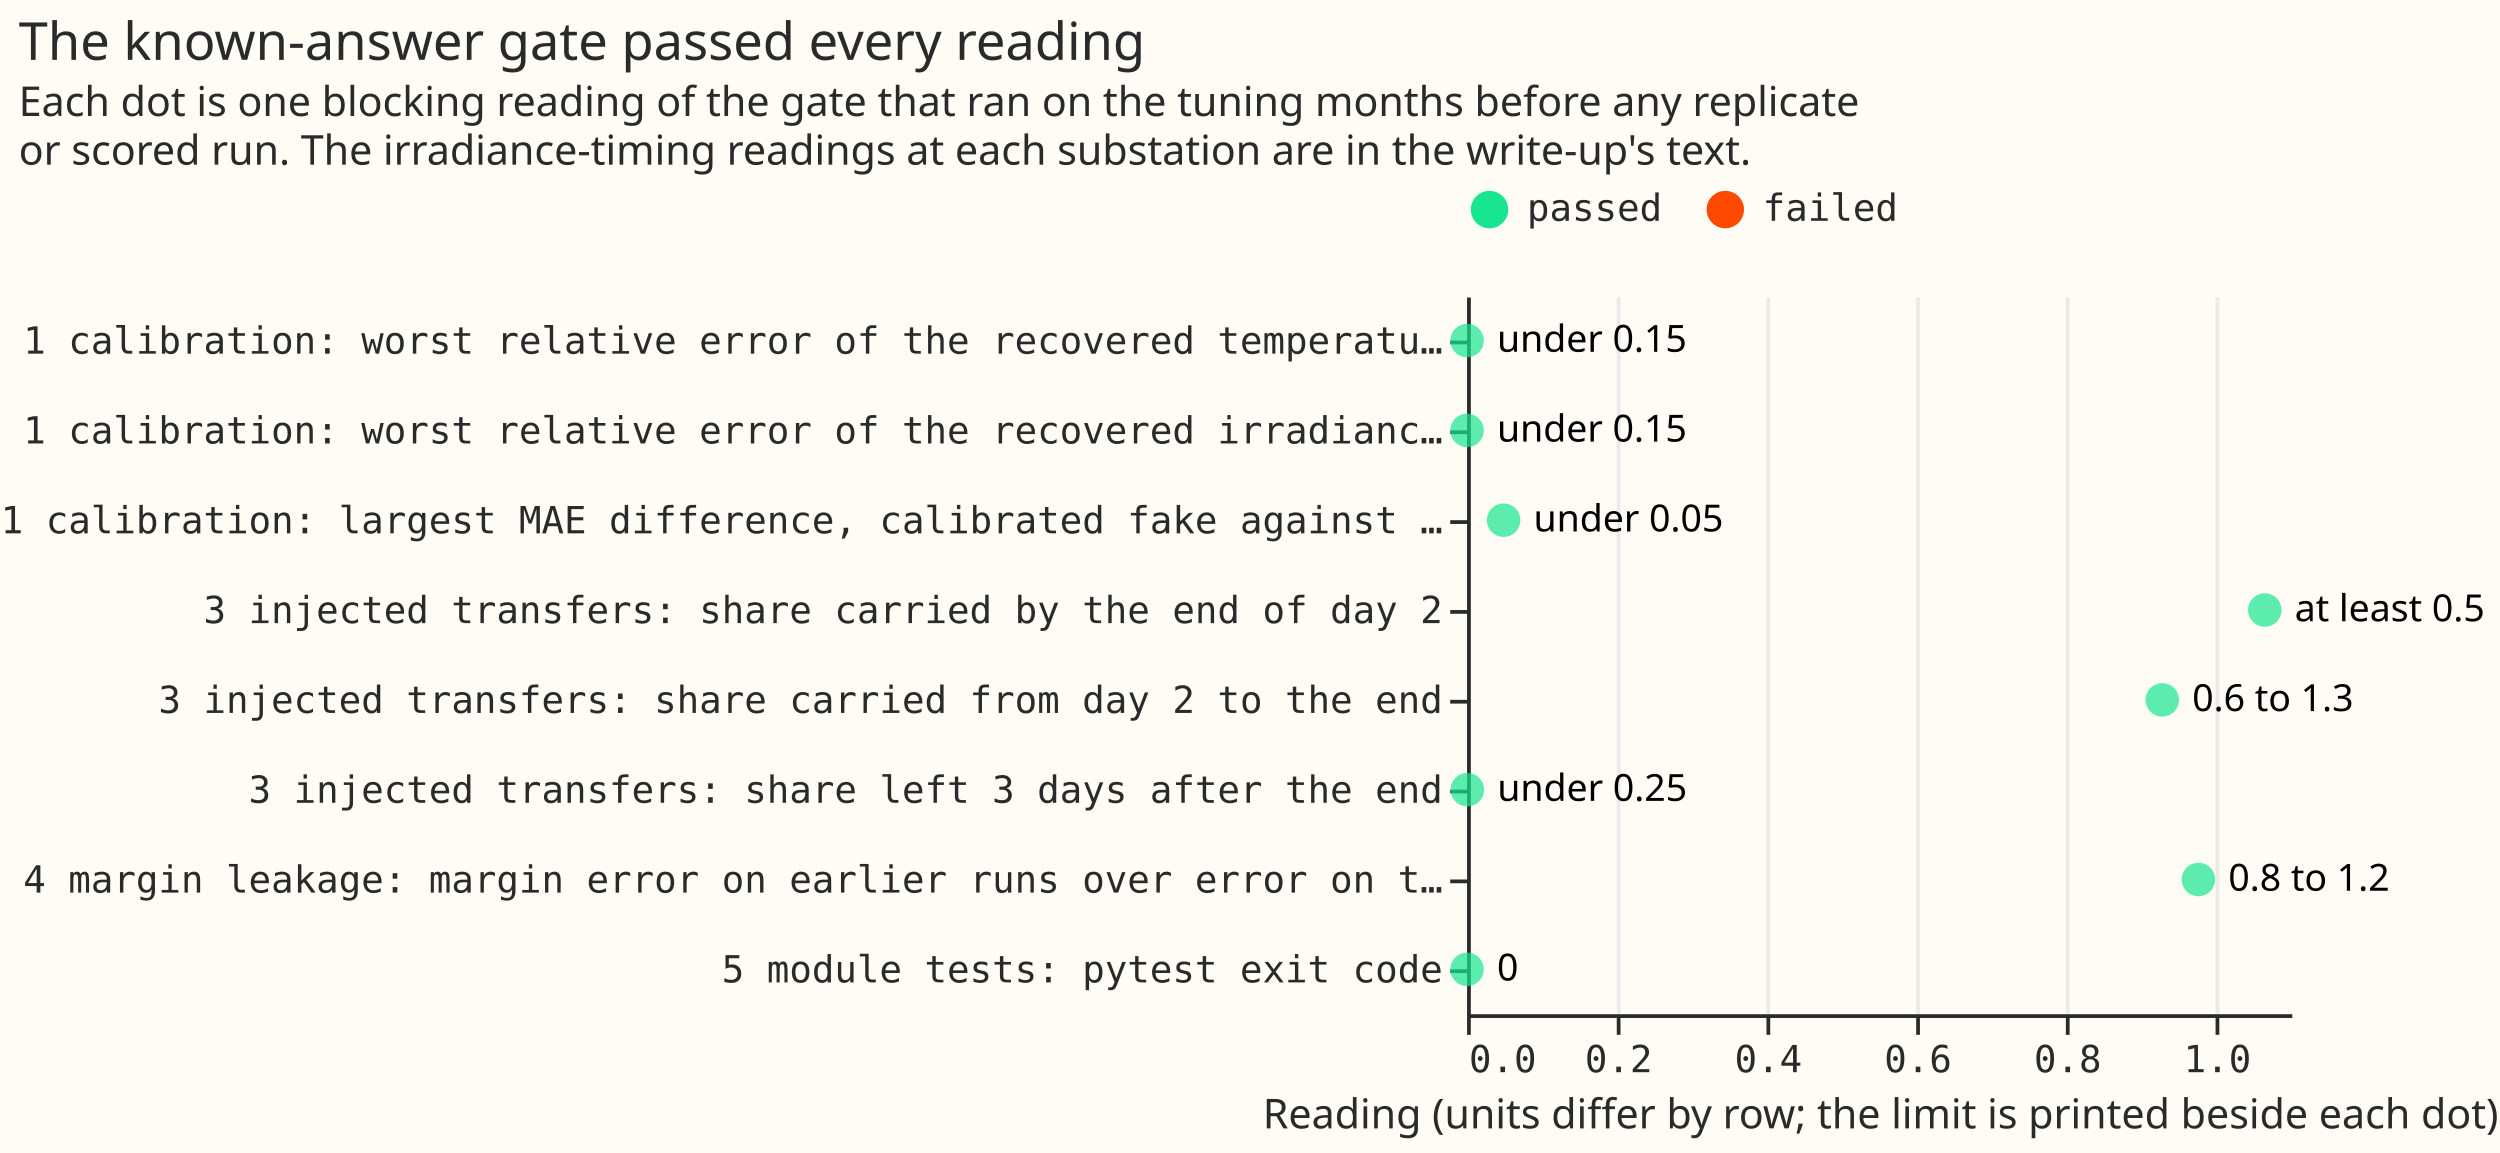
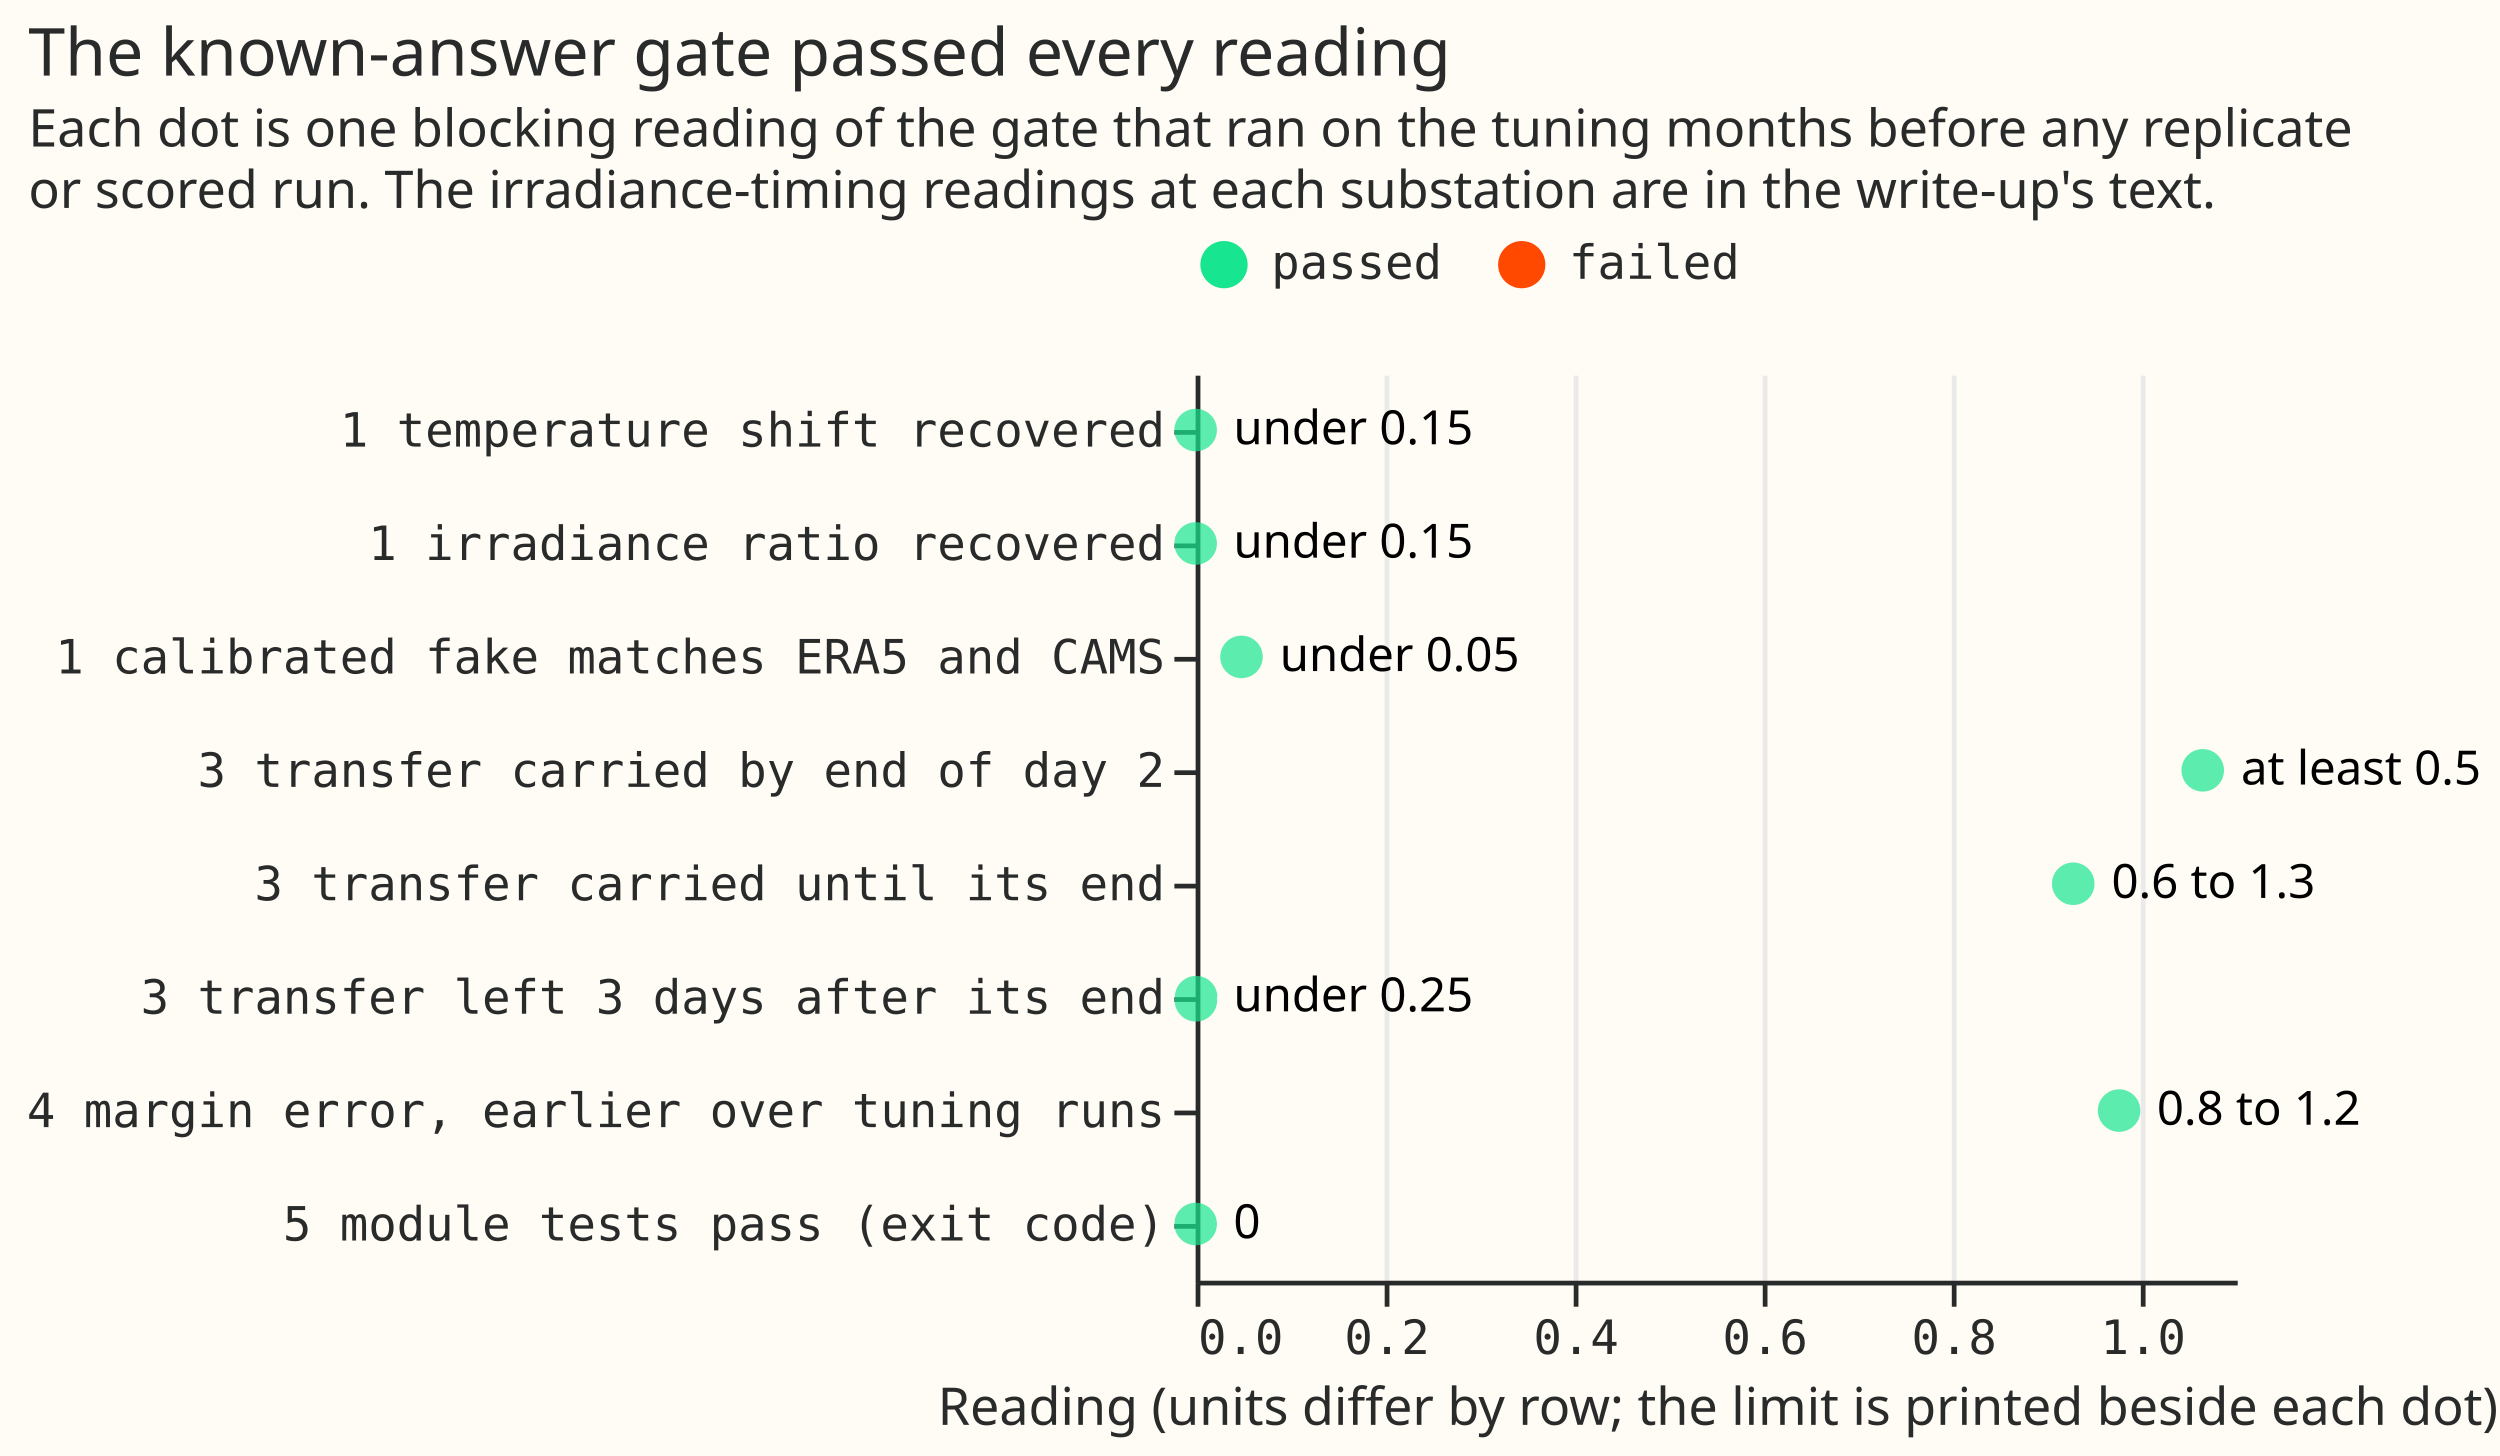
- <svg xmlns="http://www.w3.org/2000/svg" version="1.1" class="marks" width="668" height="308" viewBox="0 0 668 308">
-   <rect width="668" height="308" fill="#FFFBF5" />
-   <g fill="none" stroke-miterlimit="10" transform="translate(392,79)">
-     <g class="mark-group role-frame root" role="graphics-object" aria-roledescription="group mark container">
-       <g transform="translate(0,0)">
-         <path class="background" aria-hidden="true" d="M0.5,0.5h220v192h-220Z" fill="#FFFBF5" />
-         <g>
-           <g class="mark-group role-axis" aria-hidden="true">
-             <g transform="translate(0.5,192.5)">
-               <path class="background" aria-hidden="true" d="M0,0h0v0h0Z" pointer-events="none" />
-               <g>
-                 <g class="mark-rule role-axis-grid" pointer-events="none">
-                   <line transform="translate(0,0)" x2="0" y2="-192" stroke="#EAEAEA" stroke-width="1" opacity="1" />
-                   <line transform="translate(40,0)" x2="0" y2="-192" stroke="#EAEAEA" stroke-width="1" opacity="1" />
-                   <line transform="translate(80,0)" x2="0" y2="-192" stroke="#EAEAEA" stroke-width="1" opacity="1" />
-                   <line transform="translate(120,0)" x2="0" y2="-192" stroke="#EAEAEA" stroke-width="1" opacity="1" />
-                   <line transform="translate(160,0)" x2="0" y2="-192" stroke="#EAEAEA" stroke-width="1" opacity="1" />
-                   <line transform="translate(200,0)" x2="0" y2="-192" stroke="#EAEAEA" stroke-width="1" opacity="1" />
-                 </g>
-               </g>
-               <path class="foreground" aria-hidden="true" d="" pointer-events="none" display="none" />
-             </g>
-           </g>
-           <g class="mark-group role-axis" role="graphics-symbol" aria-roledescription="axis" aria-label="X-axis titled 'Reading (units differ by row; the limit is printed beside each dot)' for a linear scale with values from 0.0 to 1.1">
-             <g transform="translate(0.5,192.5)">
-               <path class="background" aria-hidden="true" d="M0,0h0v0h0Z" pointer-events="none" />
-               <g>
-                 <g class="mark-rule role-axis-tick" pointer-events="none">
-                   <line transform="translate(0,0)" x2="0" y2="5" stroke="#292B2B" stroke-width="1" opacity="1" />
-                   <line transform="translate(40,0)" x2="0" y2="5" stroke="#292B2B" stroke-width="1" opacity="1" />
-                   <line transform="translate(80,0)" x2="0" y2="5" stroke="#292B2B" stroke-width="1" opacity="1" />
-                   <line transform="translate(120,0)" x2="0" y2="5" stroke="#292B2B" stroke-width="1" opacity="1" />
-                   <line transform="translate(160,0)" x2="0" y2="5" stroke="#292B2B" stroke-width="1" opacity="1" />
-                   <line transform="translate(200,0)" x2="0" y2="5" stroke="#292B2B" stroke-width="1" opacity="1" />
-                 </g>
-                 <g class="mark-text role-axis-label" pointer-events="none">
-                   <text text-anchor="start" transform="translate(0,15)" font-family="Matter Semi Mono, Roboto Mono, monospace" font-size="10px" fill="#292B2B" opacity="1">0.0</text>
-                   <text text-anchor="middle" transform="translate(40,15)" font-family="Matter Semi Mono, Roboto Mono, monospace" font-size="10px" fill="#292B2B" opacity="1">0.2</text>
-                   <text text-anchor="middle" transform="translate(80,15)" font-family="Matter Semi Mono, Roboto Mono, monospace" font-size="10px" fill="#292B2B" opacity="1">0.4</text>
-                   <text text-anchor="middle" transform="translate(120,15)" font-family="Matter Semi Mono, Roboto Mono, monospace" font-size="10px" fill="#292B2B" opacity="1">0.6</text>
-                   <text text-anchor="middle" transform="translate(160,15)" font-family="Matter Semi Mono, Roboto Mono, monospace" font-size="10px" fill="#292B2B" opacity="1">0.8</text>
-                   <text text-anchor="middle" transform="translate(200,15)" font-family="Matter Semi Mono, Roboto Mono, monospace" font-size="10px" fill="#292B2B" opacity="1">1.0</text>
-                 </g>
-                 <g class="mark-rule role-axis-domain" pointer-events="none">
-                   <line transform="translate(0,0)" x2="220" y2="0" stroke="#292B2B" stroke-width="1" opacity="1" />
-                 </g>
-                 <g class="mark-text role-axis-title" pointer-events="none">
-                   <text text-anchor="middle" transform="translate(110,30)" font-family="Matter XH, DM Sans, sans-serif" font-size="11px" font-weight="normal" fill="#292B2B" opacity="1">Reading (units differ by row; the limit is printed beside each dot)</text>
-                 </g>
-               </g>
-               <path class="foreground" aria-hidden="true" d="" pointer-events="none" display="none" />
-             </g>
-           </g>
-           <g class="mark-group role-axis" role="graphics-symbol" aria-roledescription="axis" aria-label="Y-axis for a discrete scale with 8 values: 1 calibration: worst relative error of the recovered temperature shift, 1 calibration: worst relative error of the recovered irradiance ratio (expecte, 1 calibration: largest MAE difference, calibrated fake against ERA5 and CAMS (, 3 injected transfers: share carried by the end of day 2, 3 injected transfers: share carried from day 2 to the end, ending with 5 module tests: pytest exit code">
-             <g transform="translate(0.5,0.5)">
-               <path class="background" aria-hidden="true" d="M0,0h0v0h0Z" pointer-events="none" />
-               <g>
-                 <g class="mark-rule role-axis-tick" pointer-events="none">
-                   <line transform="translate(0,12)" x2="-5" y2="0" stroke="#292B2B" stroke-width="1" opacity="1" />
-                   <line transform="translate(0,36)" x2="-5" y2="0" stroke="#292B2B" stroke-width="1" opacity="1" />
-                   <line transform="translate(0,60)" x2="-5" y2="0" stroke="#292B2B" stroke-width="1" opacity="1" />
-                   <line transform="translate(0,84)" x2="-5" y2="0" stroke="#292B2B" stroke-width="1" opacity="1" />
-                   <line transform="translate(0,108)" x2="-5" y2="0" stroke="#292B2B" stroke-width="1" opacity="1" />
-                   <line transform="translate(0,132)" x2="-5" y2="0" stroke="#292B2B" stroke-width="1" opacity="1" />
-                   <line transform="translate(0,156)" x2="-5" y2="0" stroke="#292B2B" stroke-width="1" opacity="1" />
-                   <line transform="translate(0,180)" x2="-5" y2="0" stroke="#292B2B" stroke-width="1" opacity="1" />
-                 </g>
-                 <g class="mark-text role-axis-label" pointer-events="none">
-                   <text text-anchor="end" transform="translate(-7,15)" font-family="Matter Semi Mono, Roboto Mono, monospace" font-size="10px" fill="#292B2B" opacity="1">1 calibration: worst relative error of the recovered temperatu…</text>
-                   <text text-anchor="end" transform="translate(-7,39)" font-family="Matter Semi Mono, Roboto Mono, monospace" font-size="10px" fill="#292B2B" opacity="1">1 calibration: worst relative error of the recovered irradianc…</text>
-                   <text text-anchor="end" transform="translate(-7,63)" font-family="Matter Semi Mono, Roboto Mono, monospace" font-size="10px" fill="#292B2B" opacity="1">1 calibration: largest MAE difference, calibrated fake against …</text>
-                   <text text-anchor="end" transform="translate(-7,87)" font-family="Matter Semi Mono, Roboto Mono, monospace" font-size="10px" fill="#292B2B" opacity="1">3 injected transfers: share carried by the end of day 2</text>
-                   <text text-anchor="end" transform="translate(-7,111)" font-family="Matter Semi Mono, Roboto Mono, monospace" font-size="10px" fill="#292B2B" opacity="1">3 injected transfers: share carried from day 2 to the end</text>
-                   <text text-anchor="end" transform="translate(-7,135)" font-family="Matter Semi Mono, Roboto Mono, monospace" font-size="10px" fill="#292B2B" opacity="1">3 injected transfers: share left 3 days after the end</text>
-                   <text text-anchor="end" transform="translate(-7,159)" font-family="Matter Semi Mono, Roboto Mono, monospace" font-size="10px" fill="#292B2B" opacity="1">4 margin leakage: margin error on earlier runs over error on t…</text>
-                   <text text-anchor="end" transform="translate(-7,183)" font-family="Matter Semi Mono, Roboto Mono, monospace" font-size="10px" fill="#292B2B" opacity="1">5 module tests: pytest exit code</text>
-                 </g>
-                 <g class="mark-rule role-axis-domain" pointer-events="none">
-                   <line transform="translate(0,0)" x2="0" y2="192" stroke="#292B2B" stroke-width="1" opacity="1" />
-                 </g>
-               </g>
-               <path class="foreground" aria-hidden="true" d="" pointer-events="none" display="none" />
-             </g>
-           </g>
-           <g class="mark-symbol role-mark layer_0_marks" role="graphics-object" aria-roledescription="symbol mark container">
-             <path aria-label="Reading (units differ by row; the limit is printed beside each dot): 3.12684426499e-9; check: 1 calibration: worst relative error of the recovered temperature shift; passed: passed" role="graphics-symbol" aria-roledescription="point" transform="translate(6.253688529985386e-7,12)" d="M4.472,0A4.472,4.472,0,1,1,-4.472,0A4.472,4.472,0,1,1,4.472,0" fill="#17E58F" stroke-width="2" opacity="0.7" />
-             <path aria-label="Reading (units differ by row; the limit is printed beside each dot): 8.11290128411e-9; check: 1 calibration: worst relative error of the recovered irradiance ratio (expecte; passed: passed" role="graphics-symbol" aria-roledescription="point" transform="translate(0.00000162258,36)" d="M4.472,0A4.472,4.472,0,1,1,-4.472,0A4.472,4.472,0,1,1,4.472,0" fill="#17E58F" stroke-width="2" opacity="0.7" />
-             <path aria-label="Reading (units differ by row; the limit is printed beside each dot): 0.0487858781043; check: 1 calibration: largest MAE difference, calibrated fake against ERA5 and CAMS (; passed: passed" role="graphics-symbol" aria-roledescription="point" transform="translate(9.757176,60)" d="M4.472,0A4.472,4.472,0,1,1,-4.472,0A4.472,4.472,0,1,1,4.472,0" fill="#17E58F" stroke-width="2" opacity="0.7" />
-             <path aria-label="Reading (units differ by row; the limit is printed beside each dot): 1.06576100023; check: 3 injected transfers: share carried by the end of day 2; passed: passed" role="graphics-symbol" aria-roledescription="point" transform="translate(213.1522,84)" d="M4.472,0A4.472,4.472,0,1,1,-4.472,0A4.472,4.472,0,1,1,4.472,0" fill="#17E58F" stroke-width="2" opacity="0.7" />
-             <path aria-label="Reading (units differ by row; the limit is printed beside each dot): 0.928799215021; check: 3 injected transfers: share carried from day 2 to the end; passed: passed" role="graphics-symbol" aria-roledescription="point" transform="translate(185.7598,108)" d="M4.472,0A4.472,4.472,0,1,1,-4.472,0A4.472,4.472,0,1,1,4.472,0" fill="#17E58F" stroke-width="2" opacity="0.7" />
-             <path aria-label="Reading (units differ by row; the limit is printed beside each dot): 0.000379850592278; check: 3 injected transfers: share left 3 days after the end; passed: passed" role="graphics-symbol" aria-roledescription="point" transform="translate(0.07597012,132)" d="M4.472,0A4.472,4.472,0,1,1,-4.472,0A4.472,4.472,0,1,1,4.472,0" fill="#17E58F" stroke-width="2" opacity="0.7" />
-             <path aria-label="Reading (units differ by row; the limit is printed beside each dot): 0.977058836414; check: 4 margin leakage: margin error on earlier runs over error on the tuning months; passed: passed" role="graphics-symbol" aria-roledescription="point" transform="translate(195.4118,156)" d="M4.472,0A4.472,4.472,0,1,1,-4.472,0A4.472,4.472,0,1,1,4.472,0" fill="#17E58F" stroke-width="2" opacity="0.7" />
-             <path aria-label="Reading (units differ by row; the limit is printed beside each dot): 0; check: 5 module tests: pytest exit code; passed: passed" role="graphics-symbol" aria-roledescription="point" transform="translate(0,180)" d="M4.472,0A4.472,4.472,0,1,1,-4.472,0A4.472,4.472,0,1,1,4.472,0" fill="#17E58F" stroke-width="2" opacity="0.7" />
-           </g>
-           <g class="mark-text role-mark layer_1_marks" role="graphics-object" aria-roledescription="text mark container">
-             <text aria-label="value: 3.12684426499e-9; check: 1 calibration: worst relative error of the recovered temperature shift; limit: under 0.15" role="graphics-symbol" aria-roledescription="text mark" text-anchor="start" transform="translate(8.000001,15)" font-family="Matter XH, DM Sans, sans-serif" font-size="10px" fill="black">under 0.15</text>
-             <text aria-label="value: 8.11290128411e-9; check: 1 calibration: worst relative error of the recovered irradiance ratio (expecte; limit: under 0.15" role="graphics-symbol" aria-roledescription="text mark" text-anchor="start" transform="translate(8.000002,39)" font-family="Matter XH, DM Sans, sans-serif" font-size="10px" fill="black">under 0.15</text>
-             <text aria-label="value: 0.0487858781043; check: 1 calibration: largest MAE difference, calibrated fake against ERA5 and CAMS (; limit: under 0.05" role="graphics-symbol" aria-roledescription="text mark" text-anchor="start" transform="translate(17.75718,63)" font-family="Matter XH, DM Sans, sans-serif" font-size="10px" fill="black">under 0.05</text>
-             <text aria-label="value: 1.06576100023; check: 3 injected transfers: share carried by the end of day 2; limit: at least 0.5" role="graphics-symbol" aria-roledescription="text mark" text-anchor="start" transform="translate(221.1522,87)" font-family="Matter XH, DM Sans, sans-serif" font-size="10px" fill="black">at least 0.5</text>
-             <text aria-label="value: 0.928799215021; check: 3 injected transfers: share carried from day 2 to the end; limit: 0.6 to 1.3" role="graphics-symbol" aria-roledescription="text mark" text-anchor="start" transform="translate(193.7598,111)" font-family="Matter XH, DM Sans, sans-serif" font-size="10px" fill="black">0.6 to 1.3</text>
-             <text aria-label="value: 0.000379850592278; check: 3 injected transfers: share left 3 days after the end; limit: under 0.25" role="graphics-symbol" aria-roledescription="text mark" text-anchor="start" transform="translate(8.07597,135)" font-family="Matter XH, DM Sans, sans-serif" font-size="10px" fill="black">under 0.25</text>
-             <text aria-label="value: 0.977058836414; check: 4 margin leakage: margin error on earlier runs over error on the tuning months; limit: 0.8 to 1.2" role="graphics-symbol" aria-roledescription="text mark" text-anchor="start" transform="translate(203.4118,159)" font-family="Matter XH, DM Sans, sans-serif" font-size="10px" fill="black">0.8 to 1.2</text>
-             <text aria-label="value: 0; check: 5 module tests: pytest exit code; limit: 0" role="graphics-symbol" aria-roledescription="text mark" text-anchor="start" transform="translate(8,183)" font-family="Matter XH, DM Sans, sans-serif" font-size="10px" fill="black">0</text>
-           </g>
-           <g class="mark-group role-legend" role="graphics-symbol" aria-roledescription="legend" aria-label="Symbol legend for fill color with 2 values: passed, failed">
-             <g transform="translate(0,-29)">
-               <path class="background" aria-hidden="true" d="M0,0h116v11h-116Z" pointer-events="none" />
-               <g>
-                 <g class="mark-group role-legend-entry">
-                   <g transform="translate(0,0)">
-                     <path class="background" aria-hidden="true" d="M0,0h0v0h0Z" pointer-events="none" />
-                     <g>
-                       <g class="mark-group role-scope" role="graphics-object" aria-roledescription="group mark container">
-                         <g transform="translate(0,0)">
-                           <path class="background" aria-hidden="true" d="M0,0h52.006v11h-52.006Z" pointer-events="none" opacity="1" />
-                           <g>
-                             <g class="mark-symbol role-legend-symbol" pointer-events="none">
-                               <path transform="translate(6,6)" d="M5,0A5,5,0,1,1,-5,0A5,5,0,1,1,5,0" fill="#17E58F" stroke-width="1.5" opacity="1" />
-                             </g>
-                             <g class="mark-text role-legend-label" pointer-events="none">
-                               <text text-anchor="start" transform="translate(16,9)" font-family="Matter Semi Mono, Roboto Mono, monospace" font-size="10px" fill="#292B2B" opacity="1">passed</text>
-                             </g>
-                           </g>
-                           <path class="foreground" aria-hidden="true" d="" pointer-events="none" display="none" />
-                         </g>
-                         <g transform="translate(63,0)">
-                           <path class="background" aria-hidden="true" d="M0,0h52.006v11h-52.006Z" pointer-events="none" opacity="1" />
-                           <g>
-                             <g class="mark-symbol role-legend-symbol" pointer-events="none">
-                               <path transform="translate(6,6)" d="M5,0A5,5,0,1,1,-5,0A5,5,0,1,1,5,0" fill="#FF4901" stroke-width="1.5" opacity="1" />
-                             </g>
-                             <g class="mark-text role-legend-label" pointer-events="none">
-                               <text text-anchor="start" transform="translate(16,9)" font-family="Matter Semi Mono, Roboto Mono, monospace" font-size="10px" fill="#292B2B" opacity="1">failed</text>
-                             </g>
-                           </g>
-                           <path class="foreground" aria-hidden="true" d="" pointer-events="none" display="none" />
-                         </g>
-                       </g>
-                     </g>
-                     <path class="foreground" aria-hidden="true" d="" pointer-events="none" display="none" />
-                   </g>
-                 </g>
-               </g>
-               <path class="foreground" aria-hidden="true" d="" pointer-events="none" display="none" />
-             </g>
-           </g>
-           <g class="mark-group role-title">
-             <g transform="translate(-387,-74)">
-               <path class="background" aria-hidden="true" d="M0,0h0v0h0Z" pointer-events="none" />
-               <g>
-                 <g class="mark-text role-title-text" role="graphics-symbol" aria-roledescription="title" aria-label="Title text 'The known-answer gate passed every reading'" pointer-events="none">
-                   <text text-anchor="start" transform="translate(0,11)" font-family="Matter XH, DM Sans, sans-serif" font-size="14px" font-weight="normal" fill="#292B2B" opacity="1">The known-answer gate passed every reading</text>
-                 </g>
-                 <g class="mark-text role-title-subtitle" role="graphics-symbol" aria-roledescription="subtitle" aria-label="Subtitle text 'Each dot is one blocking reading of the gate that ran on the tuning months before any replicate or scored run. The irradiance-timing readings at each substation are in the write-up's text.'" pointer-events="none">
-                   <text text-anchor="start" transform="translate(0,26)" font-family="Matter XH, DM Sans, sans-serif" font-size="11px" fill="#292B2B" opacity="1">
-                     <tspan>Each dot is one blocking reading of the gate that ran on the tuning months before any replicate</tspan>
-                     <tspan x="0" dy="13">or scored run. The irradiance-timing readings at each substation are in the write-up's text.</tspan>
-                   </text>
-                 </g>
-               </g>
-               <path class="foreground" aria-hidden="true" d="" pointer-events="none" display="none" />
-             </g>
-           </g>
+ <svg xmlns="http://www.w3.org/2000/svg" width="529" height="308" class="marks" viewBox="0 0 529 308">
+   <path fill="#fffbf5" d="M0 0h529v308H0z" />
+   <g fill="none" stroke-miterlimit="10" aria-roledescription="group mark container" class="mark-group role-frame root">
+     <path fill="#fffbf5" d="M253.5 79.5h220v192h-220Z" aria-hidden="true" class="background" />
+     <g aria-hidden="true" class="mark-group role-axis">
+       <path stroke="#eaeaea" d="M253.5 271.5v-192m40 192v-192m40 192v-192m40 192v-192m40 192v-192m40 192v-192" class="mark-rule role-axis-grid" pointer-events="none" />
+     </g>
+     <g aria-label="X-axis titled 'Reading (units differ by row; the limit is printed beside each dot)' for a linear scale with values from 0.0 to 1.1" aria-roledescription="axis" class="mark-group role-axis" pointer-events="none">
+       <path stroke="#292b2b" d="M253.5 271.5v5m40-5v5m40-5v5m40-5v5m40-5v5m40-5v5" class="mark-rule role-axis-tick" />
+       <g fill="#292b2b" class="mark-text role-axis-label" font-family="Matter Semi Mono, Roboto Mono, monospace" font-size="10">
+         <text transform="translate(253.5 286.5)">0.0</text>
+         <text text-anchor="middle" transform="translate(293.5 286.5)">0.2</text>
+         <text text-anchor="middle" transform="translate(333.5 286.5)">0.4</text>
+         <text text-anchor="middle" transform="translate(373.5 286.5)">0.6</text>
+         <text text-anchor="middle" transform="translate(413.5 286.5)">0.8</text>
+         <text text-anchor="middle" transform="translate(453.5 286.5)">1.0</text>
+       </g>
+       <path stroke="#292b2b" d="M253.5 271.5h220" class="mark-rule role-axis-domain" />
+       <text fill="#292b2b" class="mark-text role-axis-title" font-family="Matter XH, DM Sans, sans-serif" font-size="11" text-anchor="middle" transform="translate(363.5 301.5)">Reading (units differ by row; the limit is printed beside each dot)</text>
+     </g>
+     <g aria-label="Y-axis for a discrete scale with 8 values: 1 temperature shift recovered, 1 irradiance ratio recovered, 1 calibrated fake matches ERA5 and CAMS, 3 transfer carried by end of day 2, 3 transfer carried until its end, ending with 5 module tests pass (exit code)" aria-roledescription="axis" class="mark-group role-axis" pointer-events="none">
+       <path stroke="#292b2b" d="M253.5 91.5h-5m5 24h-5m5 24h-5m5 24h-5m5 24h-5m5 24h-5m5 24h-5m5 24h-5" class="mark-rule role-axis-tick" />
+       <g fill="#292b2b" class="mark-text role-axis-label" font-family="Matter Semi Mono, Roboto Mono, monospace" font-size="10" text-anchor="end">
+         <text transform="translate(246.5 94.5)">1 temperature shift recovered</text>
+         <text transform="translate(246.5 118.5)">1 irradiance ratio recovered</text>
+         <text transform="translate(246.5 142.5)">1 calibrated fake matches ERA5 and CAMS</text>
+         <text transform="translate(246.5 166.5)">3 transfer carried by end of day 2</text>
+         <text transform="translate(246.5 190.5)">3 transfer carried until its end</text>
+         <text transform="translate(246.5 214.5)">3 transfer left 3 days after its end</text>
+         <text transform="translate(246.5 238.5)">4 margin error, earlier over tuning runs</text>
+         <text transform="translate(246.5 262.5)">5 module tests pass (exit code)</text>
+       </g>
+       <path stroke="#292b2b" d="M253.5 79.5v192" class="mark-rule role-axis-domain" />
+     </g>
+     <g fill="#17e58f" aria-roledescription="symbol mark container" class="mark-symbol role-mark layer_0_marks">
+       <path d="M257.5 91a4.5 4.5 0 1 1-9 0 4.5 4.5 0 1 1 9 0" aria-label="Reading (units differ by row; the limit is printed beside each dot): 3.12684426499e-9; check: 1 temperature shift recovered; passed: passed" aria-roledescription="point" opacity=".7" />
+       <path d="M257.5 115a4.5 4.5 0 1 1-9 0 4.5 4.5 0 1 1 9 0" aria-label="Reading (units differ by row; the limit is printed beside each dot): 8.11290128411e-9; check: 1 irradiance ratio recovered; passed: passed" aria-roledescription="point" opacity=".7" />
+       <path d="M267.2 139a4.5 4.5 0 1 1-9 0 4.5 4.5 0 1 1 9 0" aria-label="Reading (units differ by row; the limit is printed beside each dot): 0.0487858781043; check: 1 calibrated fake matches ERA5 and CAMS; passed: passed" aria-roledescription="point" opacity=".7" />
+       <path d="M470.6 163a4.5 4.5 0 1 1-9 0 4.5 4.5 0 1 1 9 0" aria-label="Reading (units differ by row; the limit is printed beside each dot): 1.06576100023; check: 3 transfer carried by end of day 2; passed: passed" aria-roledescription="point" opacity=".7" />
+       <path d="M443.2 187a4.5 4.5 0 1 1-9 0 4.5 4.5 0 1 1 9 0" aria-label="Reading (units differ by row; the limit is printed beside each dot): 0.928799215021; check: 3 transfer carried until its end; passed: passed" aria-roledescription="point" opacity=".7" />
+       <path d="M257.5 211a4.5 4.5 0 1 1-8.9 0 4.5 4.5 0 1 1 9 0" aria-label="Reading (units differ by row; the limit is printed beside each dot): 0.000379850592278; check: 3 transfer left 3 days after its end; passed: passed" aria-roledescription="point" opacity=".7" />
+       <path d="M452.9 235a4.5 4.5 0 1 1-9 0 4.5 4.5 0 1 1 9 0" aria-label="Reading (units differ by row; the limit is printed beside each dot): 0.977058836414; check: 4 margin error, earlier over tuning runs; passed: passed" aria-roledescription="point" opacity=".7" />
+       <path d="M257.5 259a4.5 4.5 0 1 1-9 0 4.5 4.5 0 1 1 9 0" aria-label="Reading (units differ by row; the limit is printed beside each dot): 0; check: 5 module tests pass (exit code); passed: passed" aria-roledescription="point" opacity=".7" />
+     </g>
+     <g fill="#000" aria-roledescription="text mark container" class="mark-text role-mark layer_1_marks" font-family="Matter XH, DM Sans, sans-serif" font-size="10">
+       <text aria-label="value: 3.12684426499e-9; check: 1 temperature shift recovered; limit: under 0.15" aria-roledescription="text mark" transform="translate(261 94)">under 0.15</text>
+       <text aria-label="value: 8.11290128411e-9; check: 1 irradiance ratio recovered; limit: under 0.15" aria-roledescription="text mark" transform="translate(261 118)">under 0.15</text>
+       <text aria-label="value: 0.0487858781043; check: 1 calibrated fake matches ERA5 and CAMS; limit: under 0.05" aria-roledescription="text mark" transform="translate(270.8 142)">under 0.05</text>
+       <text aria-label="value: 1.06576100023; check: 3 transfer carried by end of day 2; limit: at least 0.5" aria-roledescription="text mark" transform="translate(474.2 166)">at least 0.5</text>
+       <text aria-label="value: 0.928799215021; check: 3 transfer carried until its end; limit: 0.6 to 1.3" aria-roledescription="text mark" transform="translate(446.8 190)">0.6 to 1.3</text>
+       <text aria-label="value: 0.000379850592278; check: 3 transfer left 3 days after its end; limit: under 0.25" aria-roledescription="text mark" transform="translate(261 214)">under 0.25</text>
+       <text aria-label="value: 0.977058836414; check: 4 margin error, earlier over tuning runs; limit: 0.8 to 1.2" aria-roledescription="text mark" transform="translate(456.4 238)">0.8 to 1.2</text>
+       <text aria-label="value: 0; check: 5 module tests pass (exit code); limit: 0" aria-roledescription="text mark" transform="translate(261 262)">0</text>
+     </g>
+     <g aria-label="Symbol legend for fill color with 2 values: passed, failed" aria-roledescription="legend" class="mark-group role-legend">
+       <path d="M253 50h116v11H253Z" aria-hidden="true" class="background" pointer-events="none" />
+       <g class="mark-group role-legend-entry">
+         <g aria-roledescription="group mark container" class="mark-group role-scope" pointer-events="none">
+           <path d="M253 50h52v11h-52Z" aria-hidden="true" class="background" />
+           <path fill="#17e58f" d="M264 56a5 5 0 1 1-10 0 5 5 0 1 1 10 0" class="mark-symbol role-legend-symbol" />
+           <text fill="#292b2b" class="mark-text role-legend-label" font-family="Matter Semi Mono, Roboto Mono, monospace" font-size="10" transform="translate(269 59)">passed</text>
+           <path d="M316 50h52v11h-52Z" aria-hidden="true" class="background" />
+           <path fill="#ff4901" d="M327 56a5 5 0 1 1-10 0 5 5 0 1 1 10 0" class="mark-symbol role-legend-symbol" />
+           <text fill="#292b2b" class="mark-text role-legend-label" font-family="Matter Semi Mono, Roboto Mono, monospace" font-size="10" transform="translate(332 59)">failed</text>
        </g>
-         <path class="foreground" aria-hidden="true" d="" display="none" />
      </g>
+     </g>
+     <g fill="#292b2b" class="mark-group role-title" font-family="Matter XH, DM Sans, sans-serif" pointer-events="none">
+       <text aria-label="Title text 'The known-answer gate passed every reading'" aria-roledescription="title" class="mark-text role-title-text" font-size="14" transform="translate(6 16)">The known-answer gate passed every reading</text>
+       <text aria-label="Subtitle text 'Each dot is one blocking reading of the gate that ran on the tuning months before any replicate or scored run. The irradiance-timing readings at each substation are in the write-up's text.'" aria-roledescription="subtitle" class="mark-text role-title-subtitle" font-size="11" transform="translate(6 31)">
+         <tspan>Each dot is one blocking reading of the gate that ran on the tuning months before any replicate</tspan>
+         <tspan x="0" dy="13">or scored run. The irradiance-timing readings at each substation are in the write-up's text.</tspan>
+       </text>
    </g>
  </g>
</svg>
